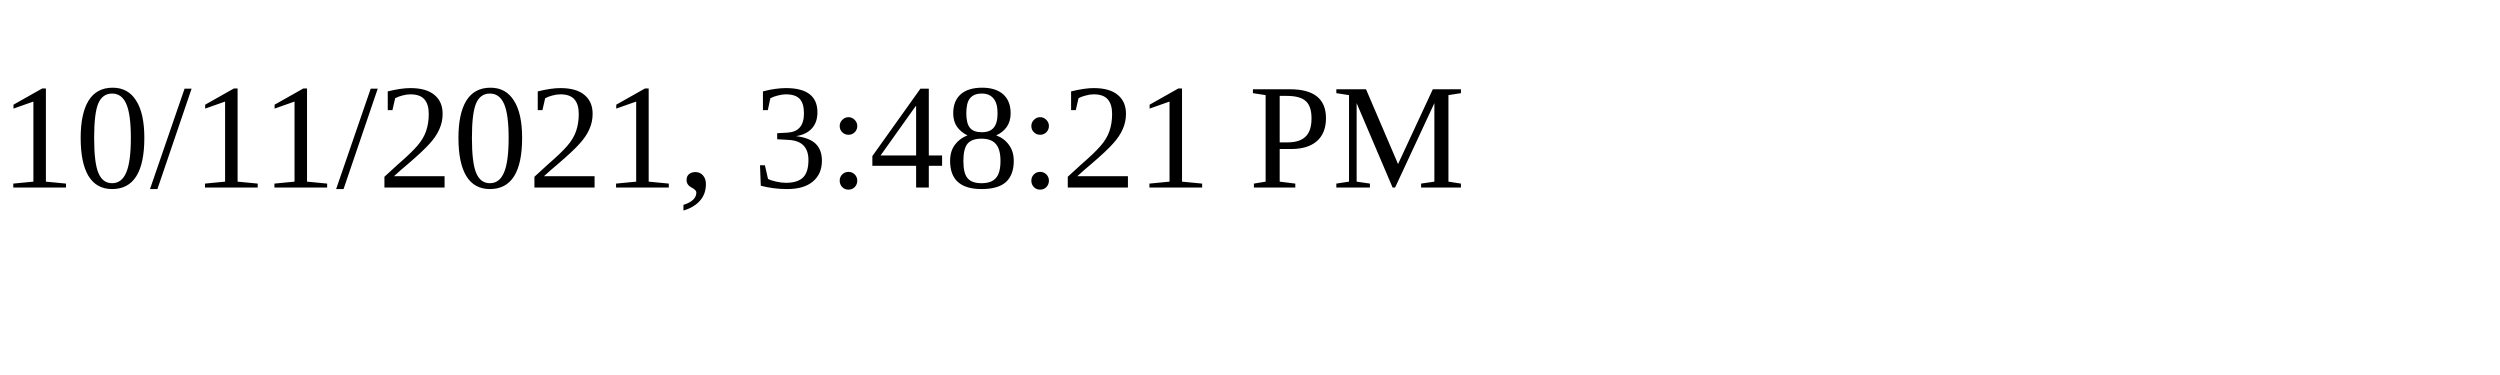
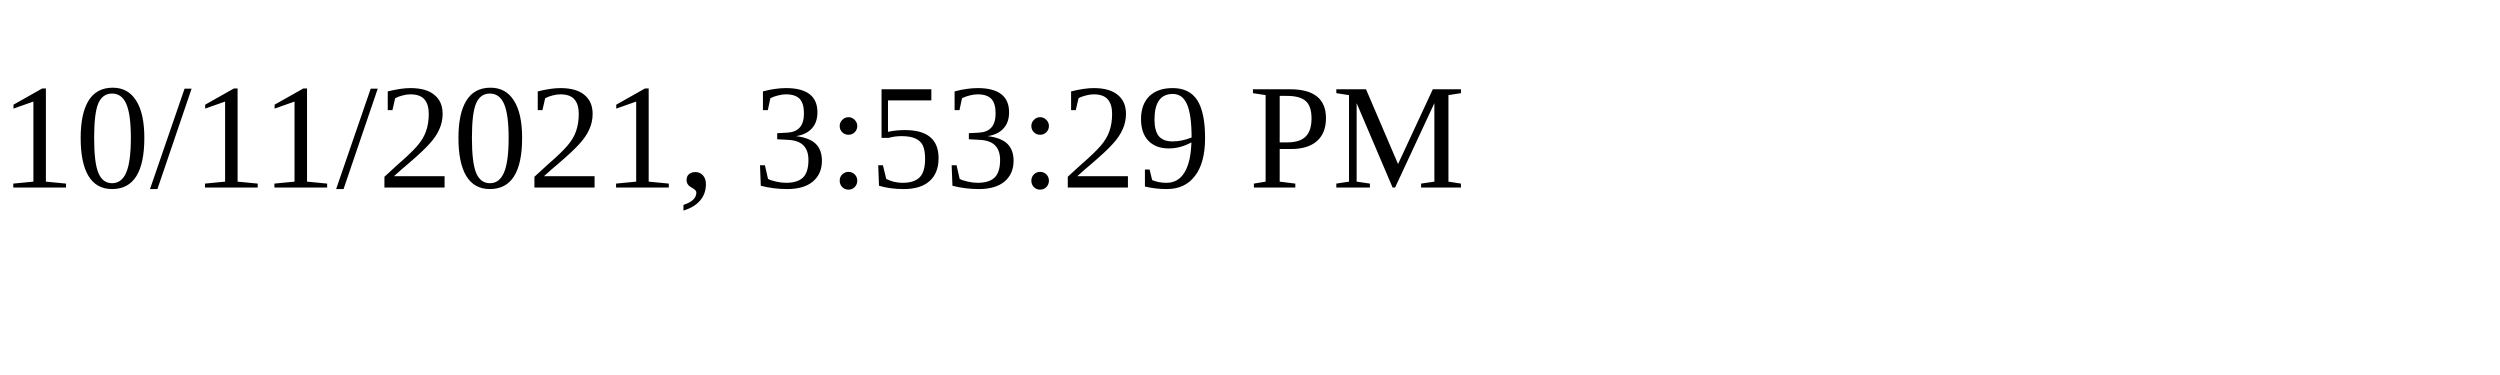
<svg xmlns="http://www.w3.org/2000/svg" height="30" width="200">
-   <text x="0" y="15">10/11/2021, 3:48:21 PM</text>
+   <text x="0" y="15">10/11/2021, 3:53:29 PM</text>
</svg>
